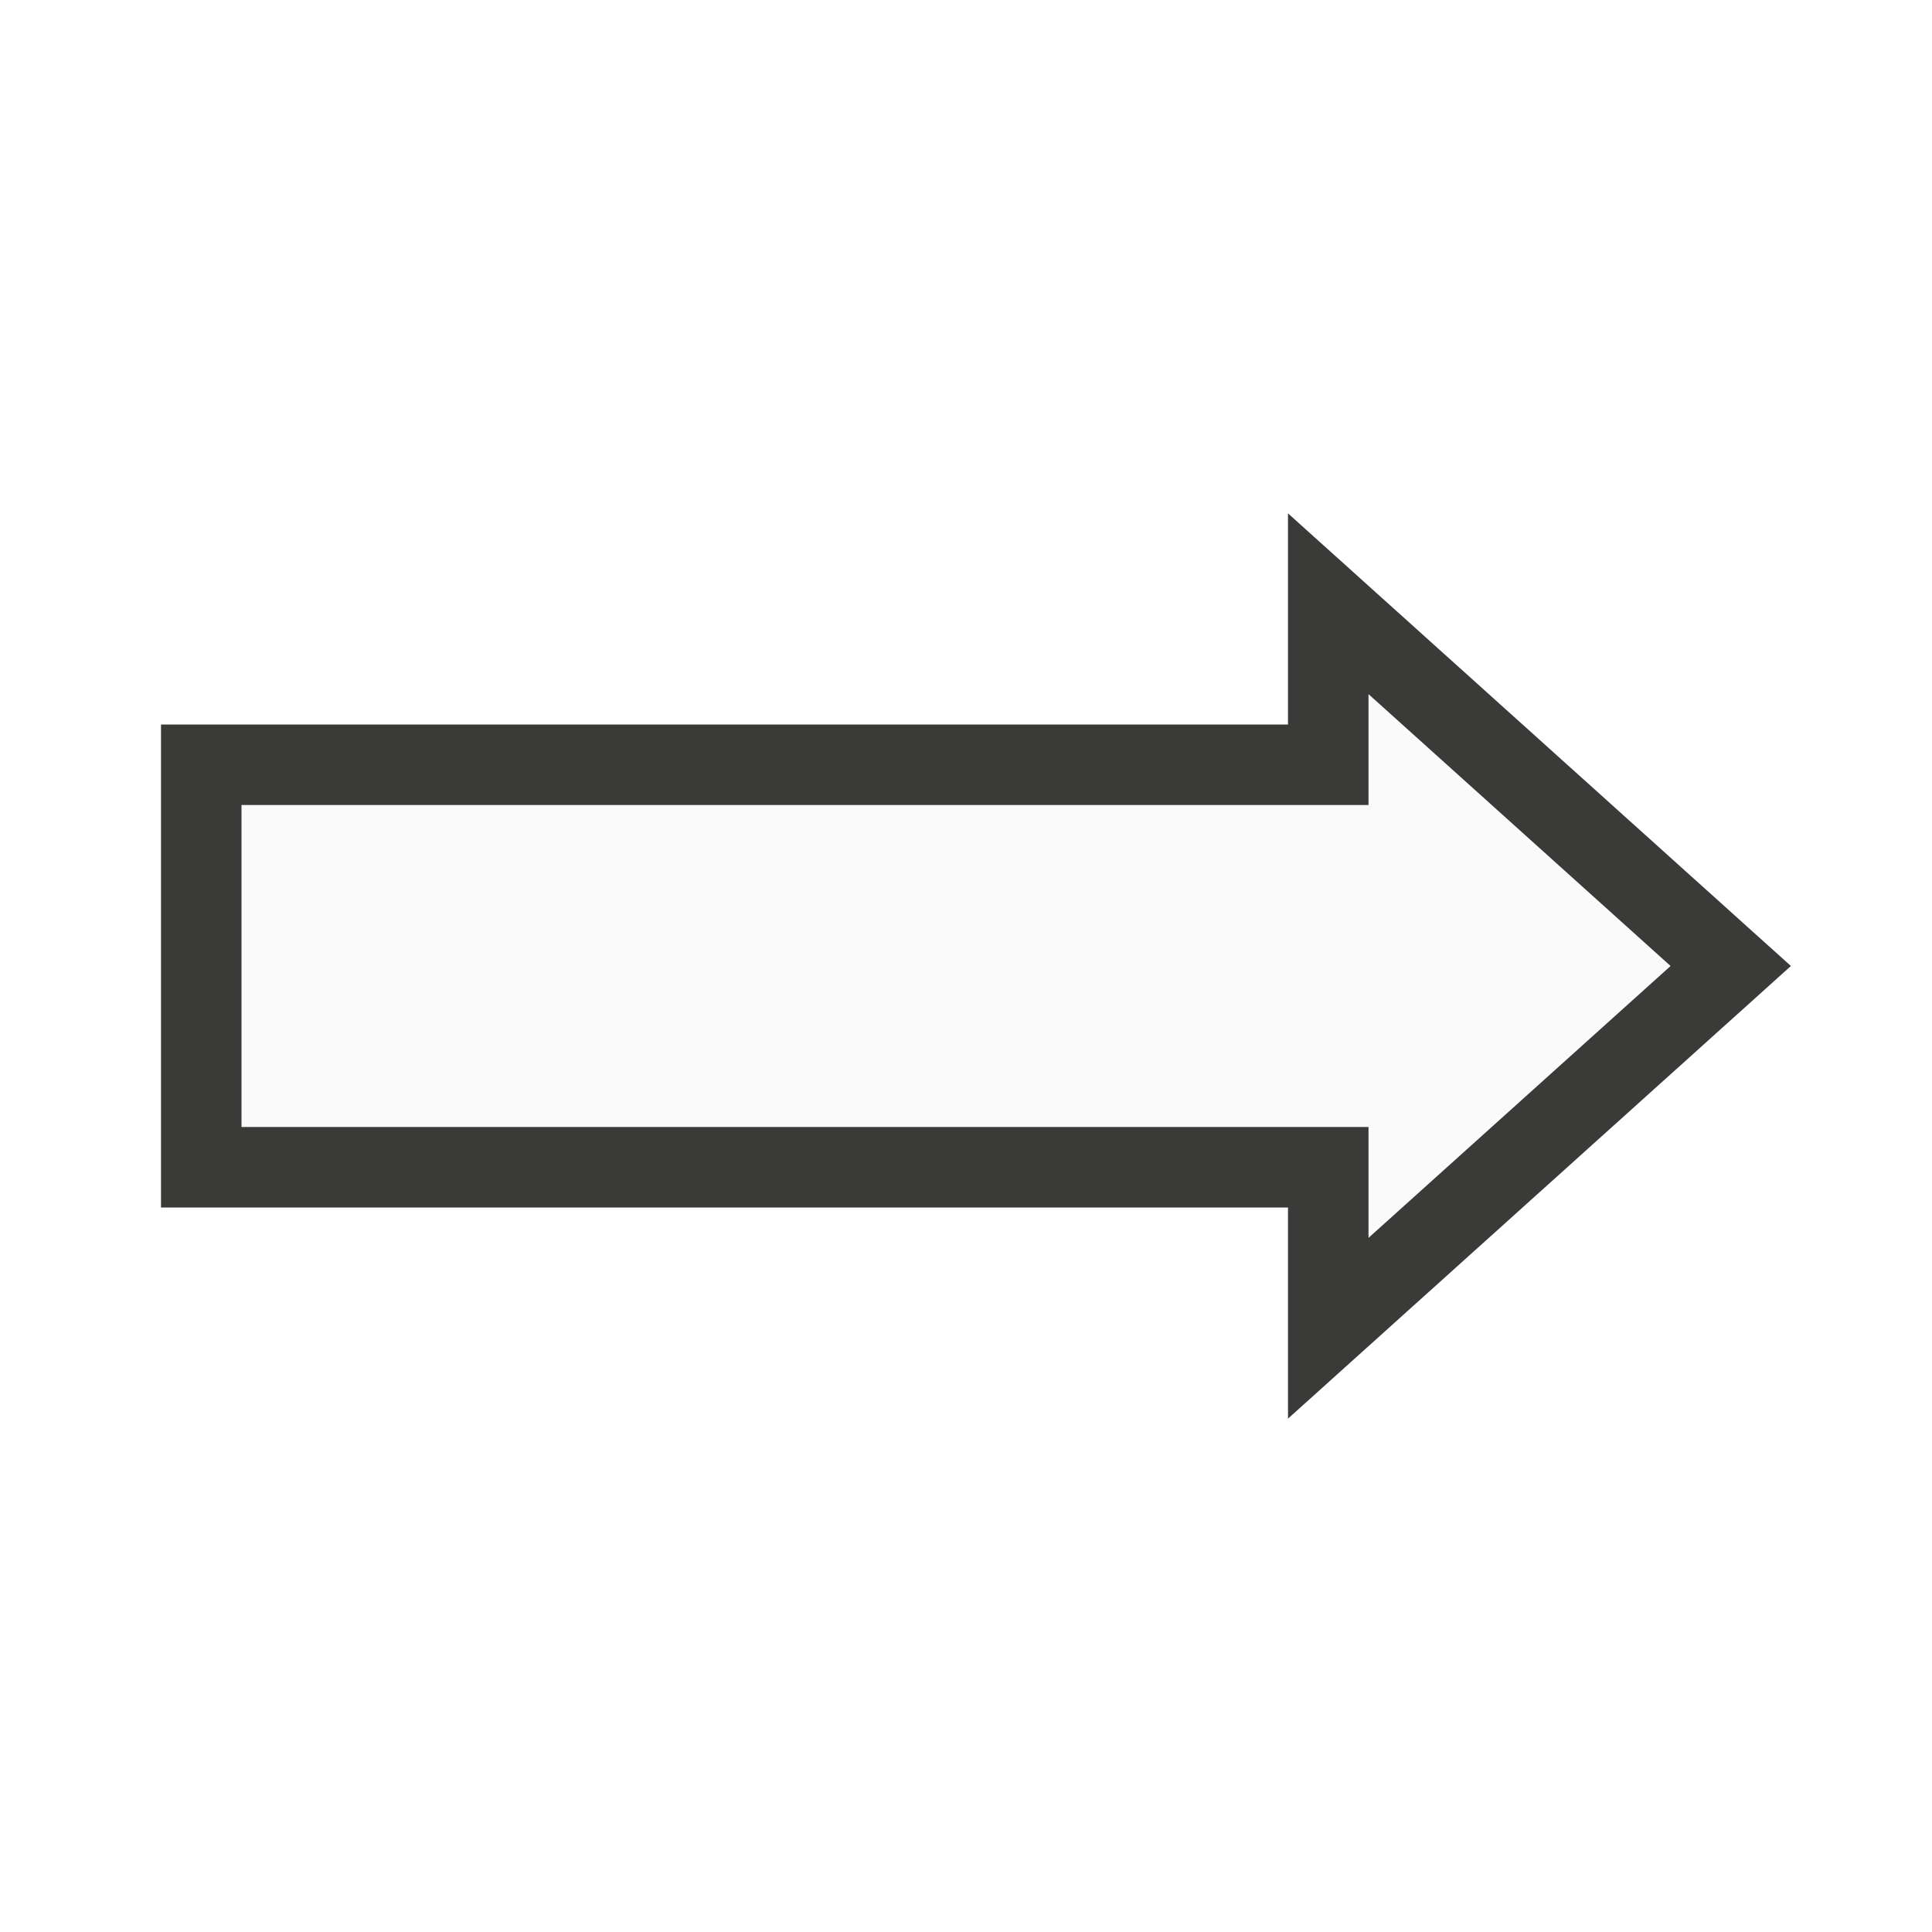
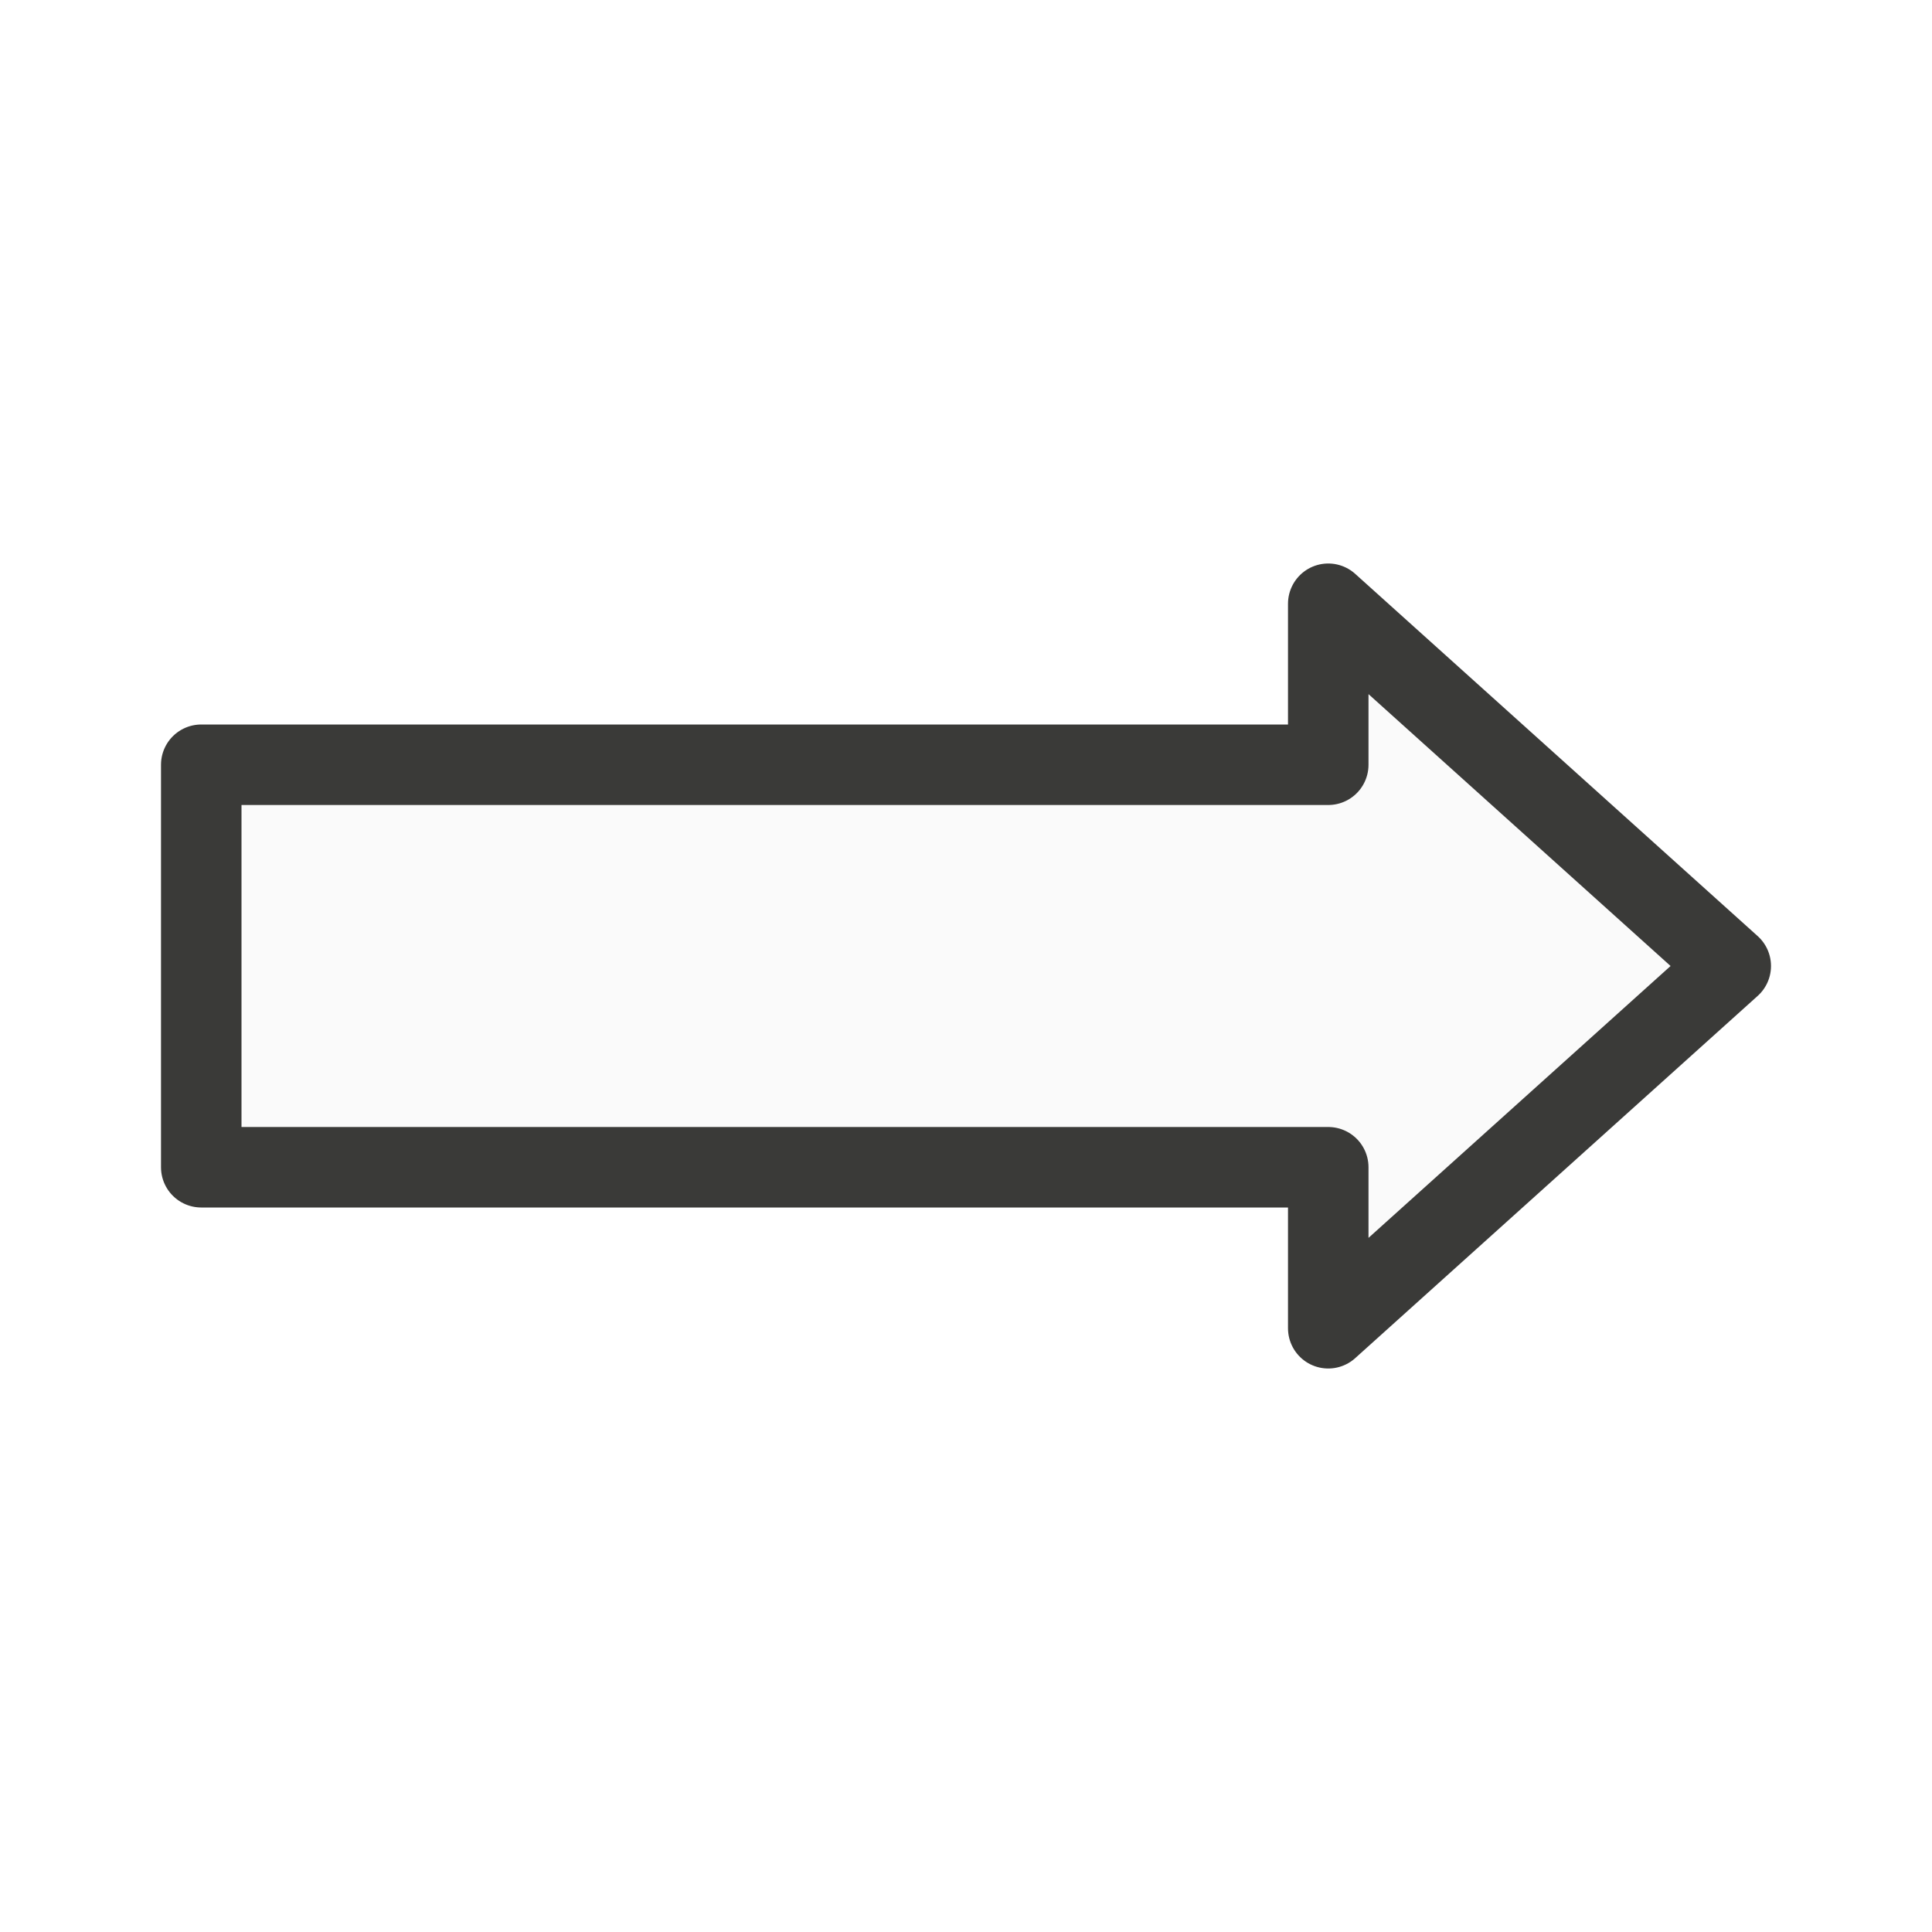
<svg xmlns="http://www.w3.org/2000/svg" viewBox="0 0 24 24">
-   <path class="icn icn--shape-color" d="m16.5 7.5v2h-14v5h14v2l5-4.5z" fill="#fafafa" stroke="#3a3a38" stroke-linecap="round" stroke-linejoin="miter" />
+   <path d="m16.5 7.5v2h-14v5h14v2l5-4.5z" fill="#fafafa" stroke="#3a3a38" stroke-linecap="round" stroke-linejoin="round" />
</svg>
